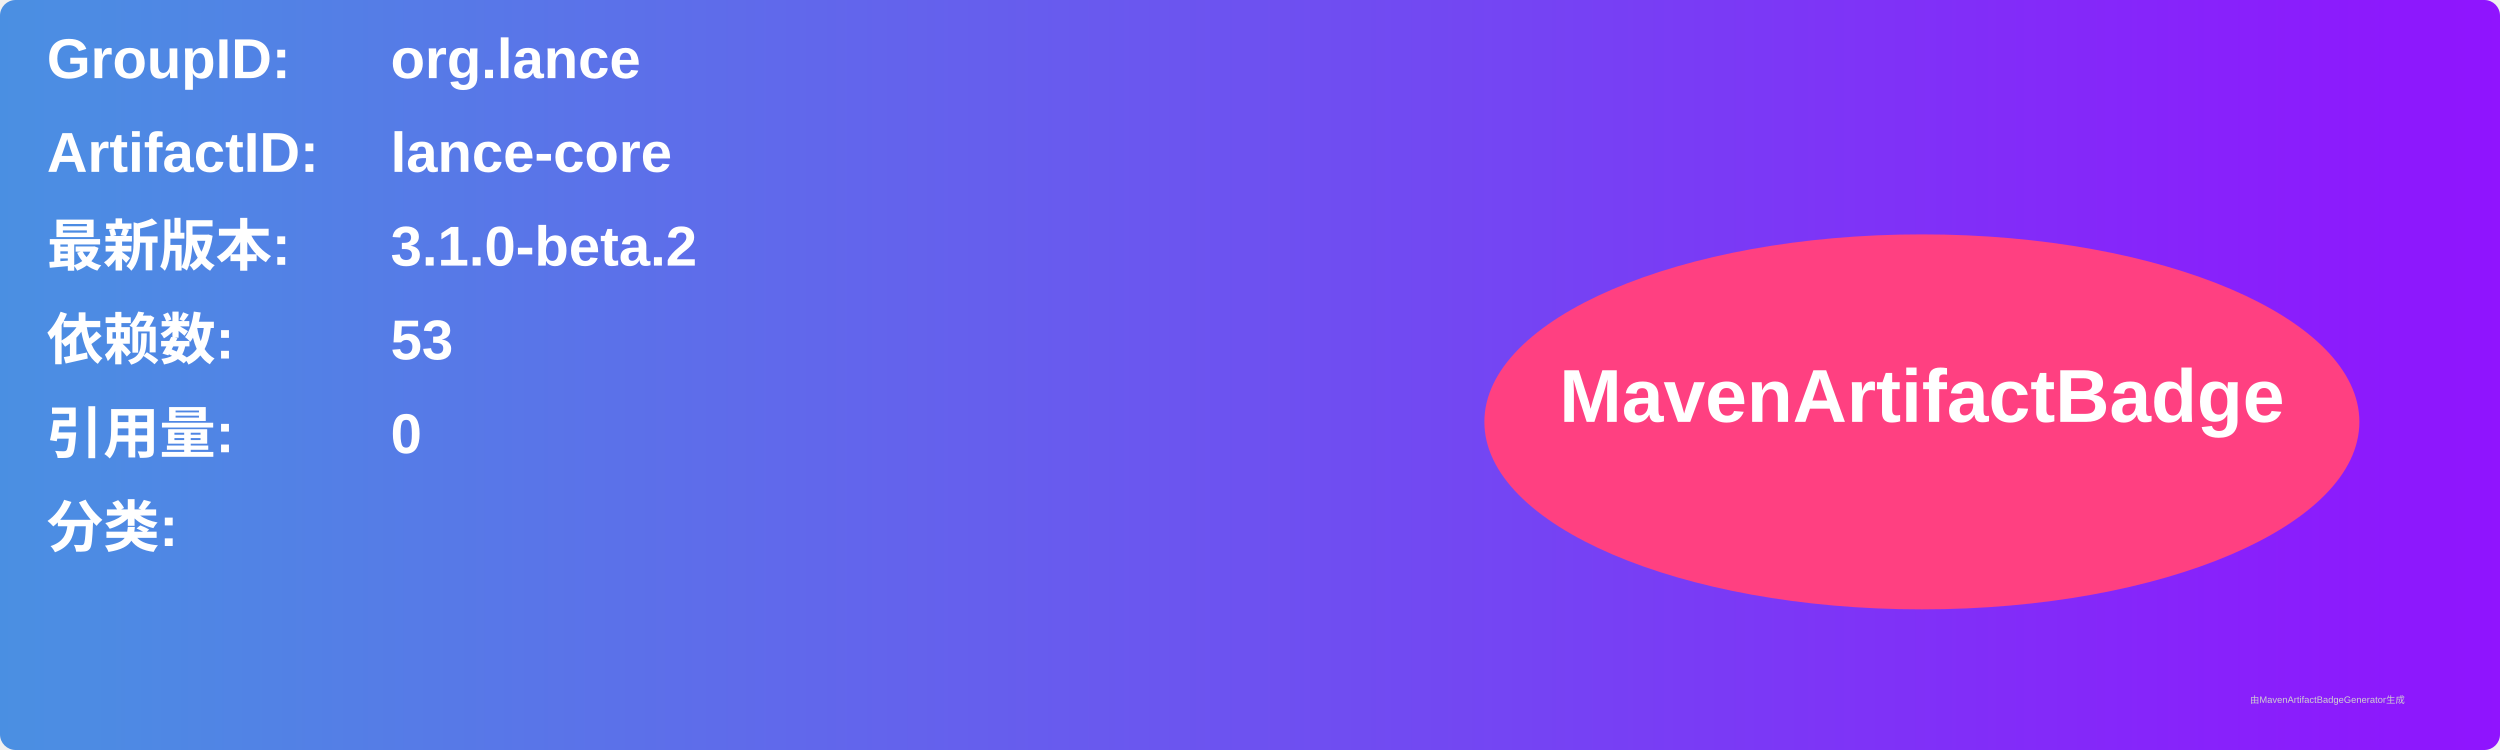
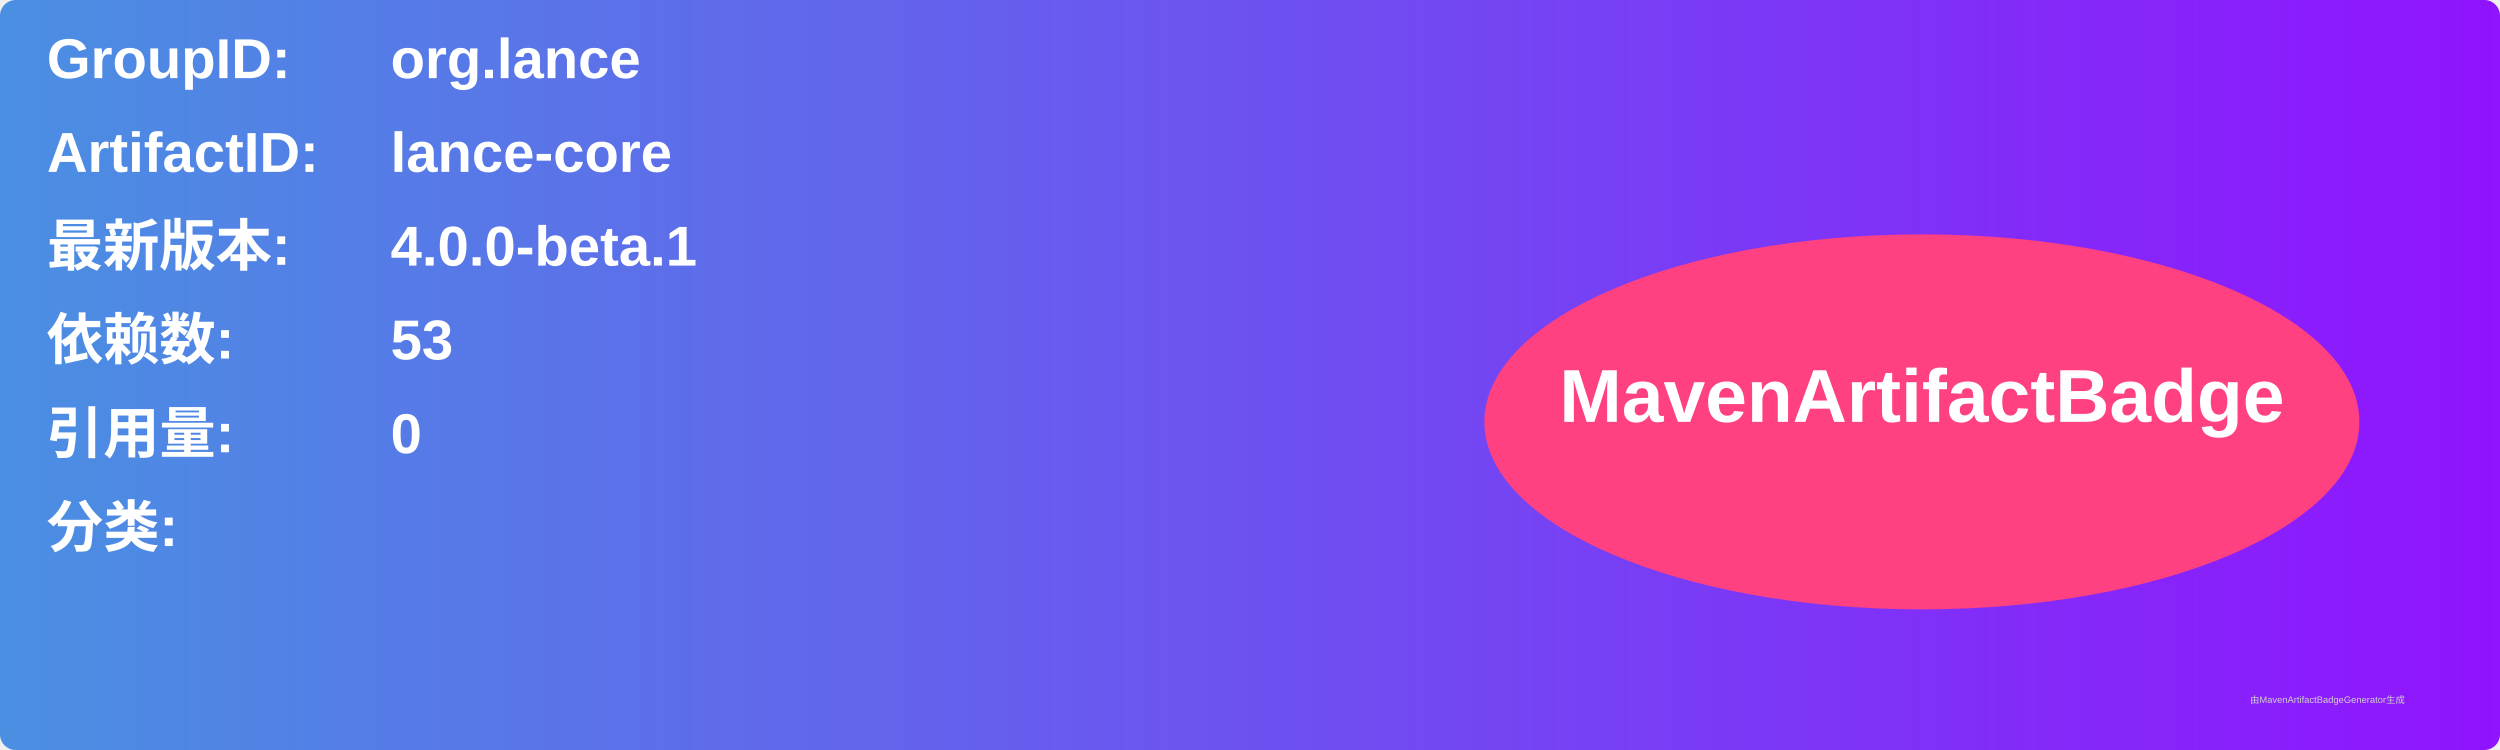
<svg xmlns="http://www.w3.org/2000/svg" width="800" height="240" viewBox="0 0 800 240">
  <linearGradient id="grad" x1="0%" y1="0%" x2="100%" y2="0%">
    <stop offset="0%" stop-color="#4a90e2" />
    <stop offset="100%" stop-color="#9013fe" />
  </linearGradient>
  <rect width="100%" height="100%" rx="5" ry="5" fill="url(#grad)" />
  <g transform="translate(15, 15)">
    <text x="0" y="10" font-family="Arial" font-size="18" fill="white" font-weight="bold" width="260">GroupID:</text>
    <text x="110" y="10" font-family="Arial" font-size="18" fill="white" font-weight="bold" width="460">org.lance</text>
    <text x="0" y="40" font-family="Arial" font-size="18" fill="white" font-weight="bold" width="260">ArtifactID:</text>
    <text x="110" y="40" font-family="Arial" font-size="18" fill="white" font-weight="bold" width="460">lance-core</text>
    <text x="0" y="70" font-family="Arial" font-size="18" fill="white" font-weight="bold">最新版本:</text>
    <text x="110" y="70" font-family="Arial" font-size="18" fill="white" font-weight="bold">
-       <tspan font-weight="bold">3.1.0-beta.2</tspan>
+       <tspan font-weight="bold">4.0.0-beta.1</tspan>
    </text>
    <text x="0" y="100" font-family="Arial" font-size="18" fill="white" font-weight="bold">依赖数: </text>
    <text x="110" y="100" font-family="Arial" font-size="18" fill="white">
      <tspan font-weight="bold">53</tspan>
    </text>
    <text x="0" y="130" font-family="Arial" font-size="18" fill="white" font-weight="bold">引用量: </text>
    <text x="110" y="130" font-family="Arial" font-size="18" fill="white">
      <tspan font-weight="bold">0</tspan>
    </text>
    <text x="0" y="160" font-family="Arial" font-size="18" fill="white" font-weight="bold">分类:</text>
    <text x="10" y="190" font-family="Arial" font-size="10" fill="white">
      <tspan font-weight="bold" />
    </text>
    <ellipse cx="600" cy="120" rx="140" ry="60" fill="#ff4081" />
    <text x="600" y="120" text-anchor="middle" font-family="Arial" font-size="24" fill="white" font-weight="bold">MavenArtifactBadge</text>
  </g>
  <text x="720" y="225" font-family="Arial" font-size="3" fill="#d0d0d0">由MavenArtifactBadgeGenerator生成</text>
</svg>
